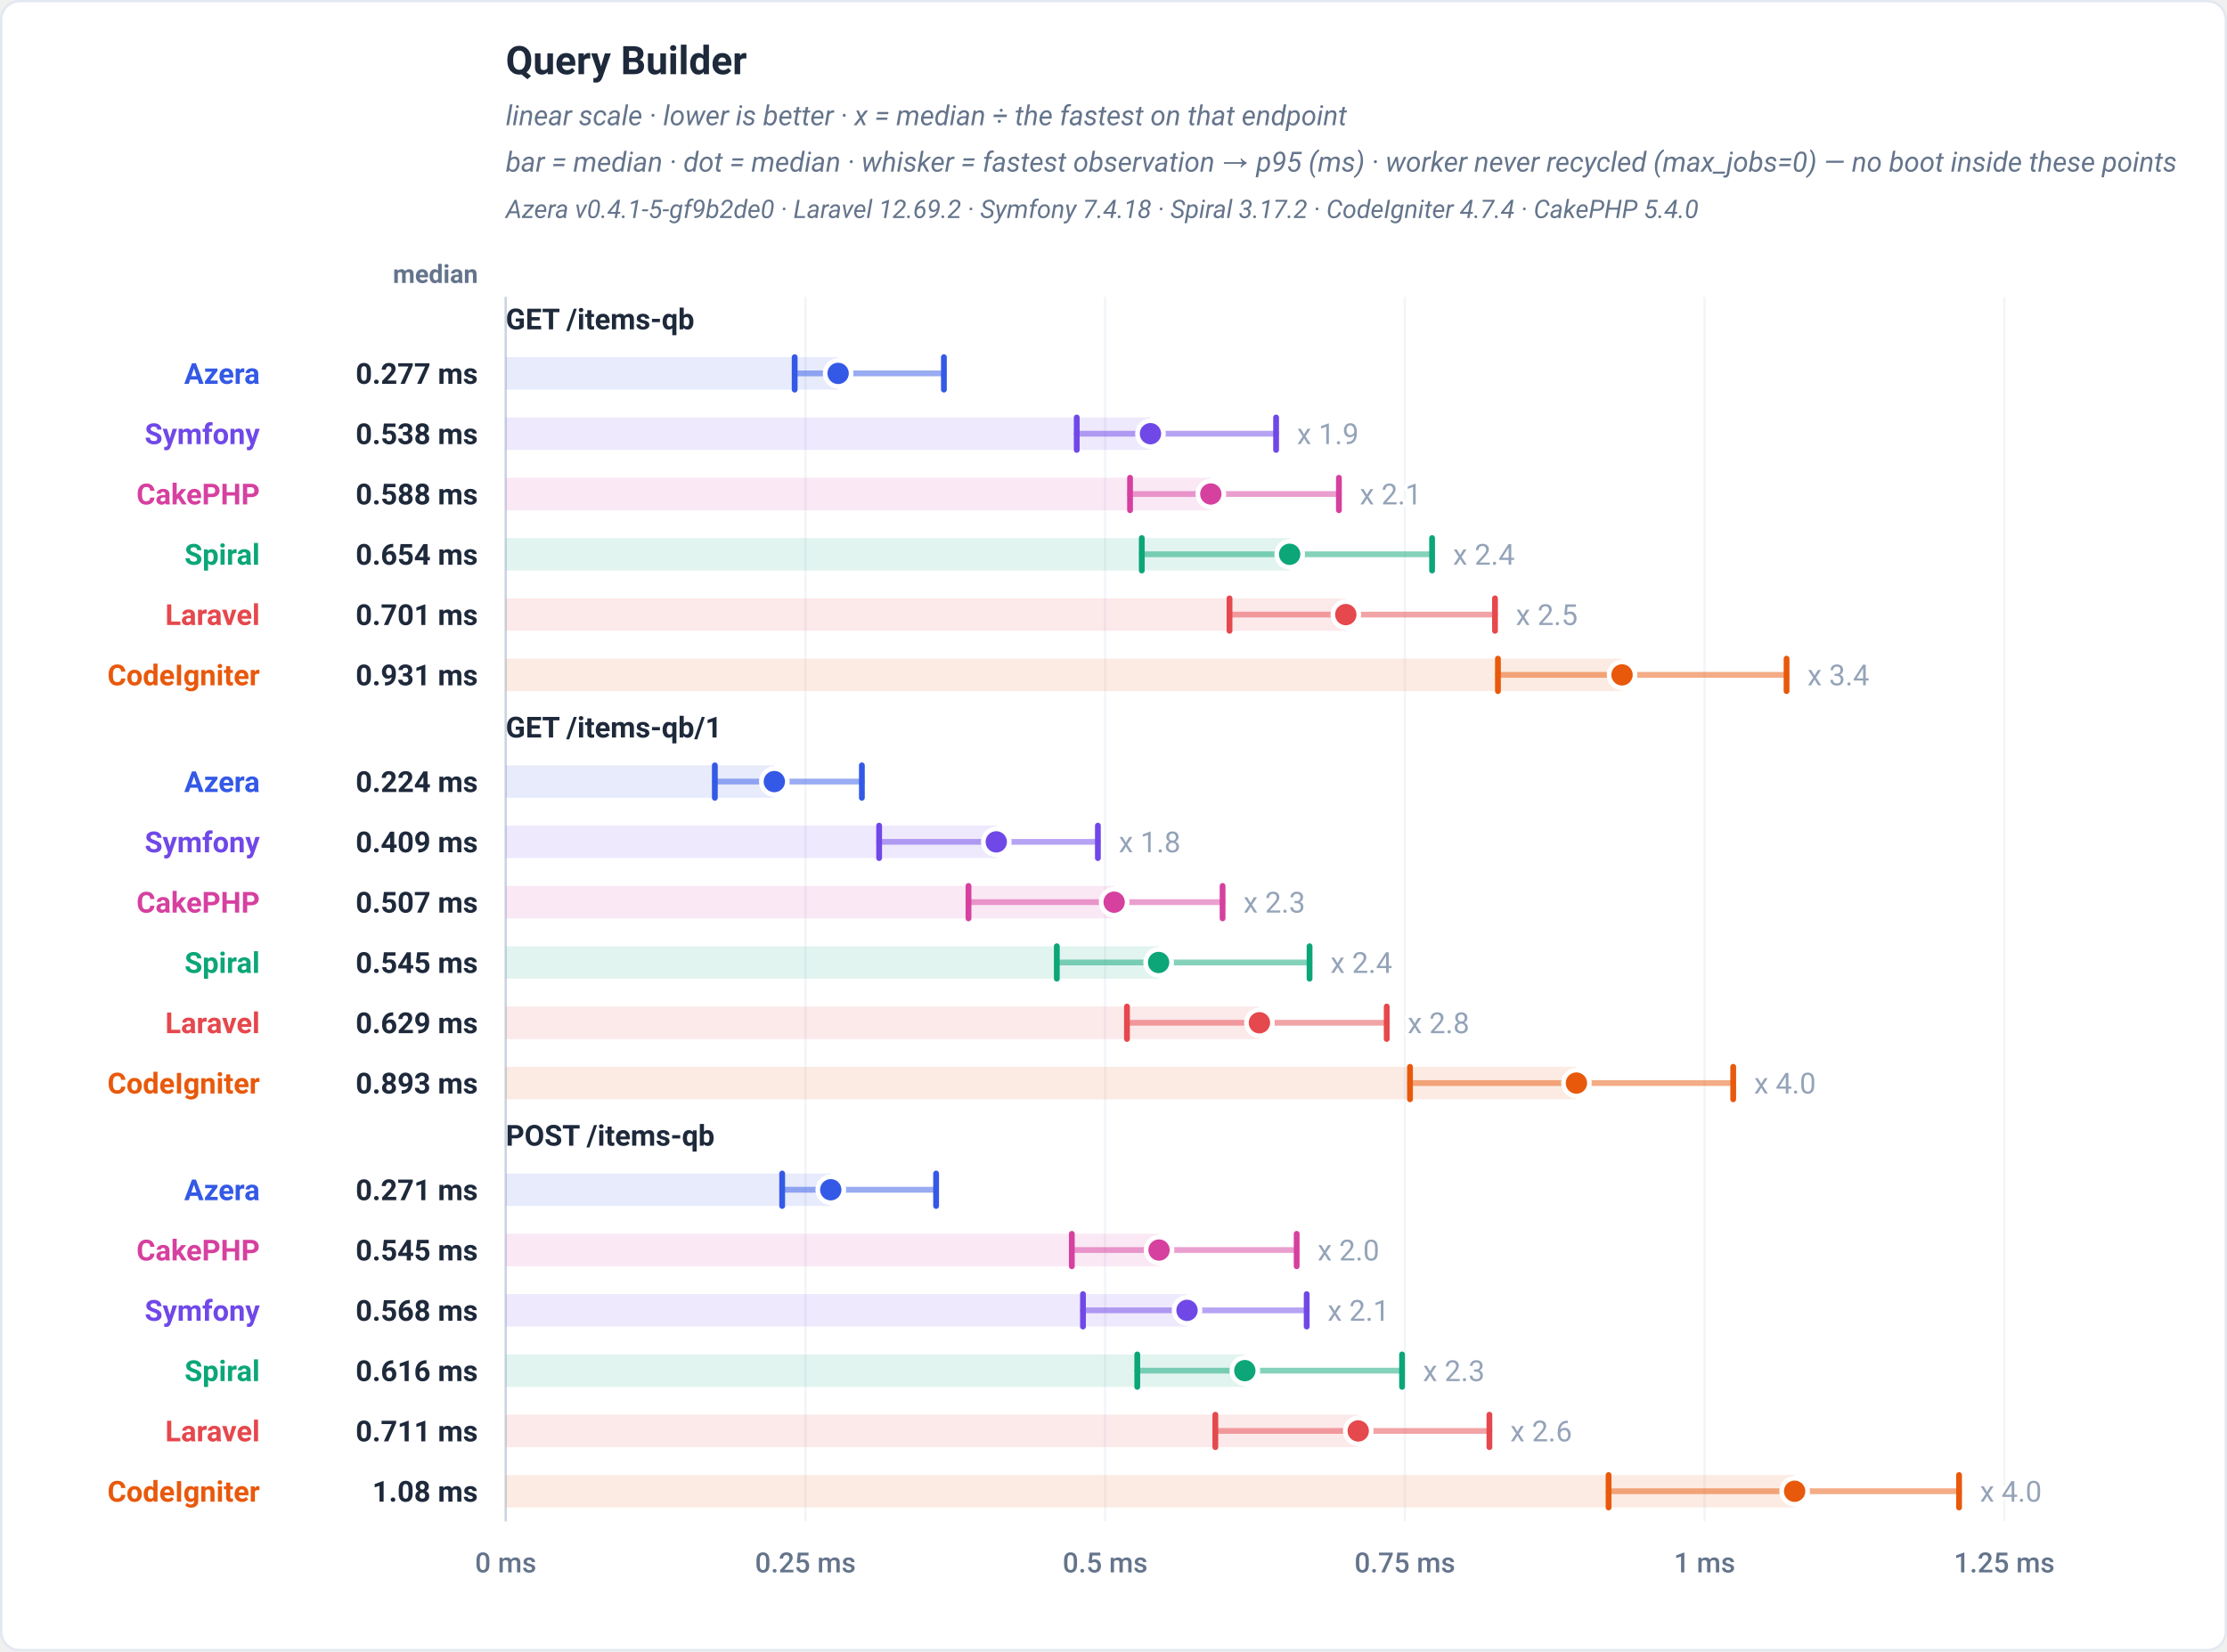
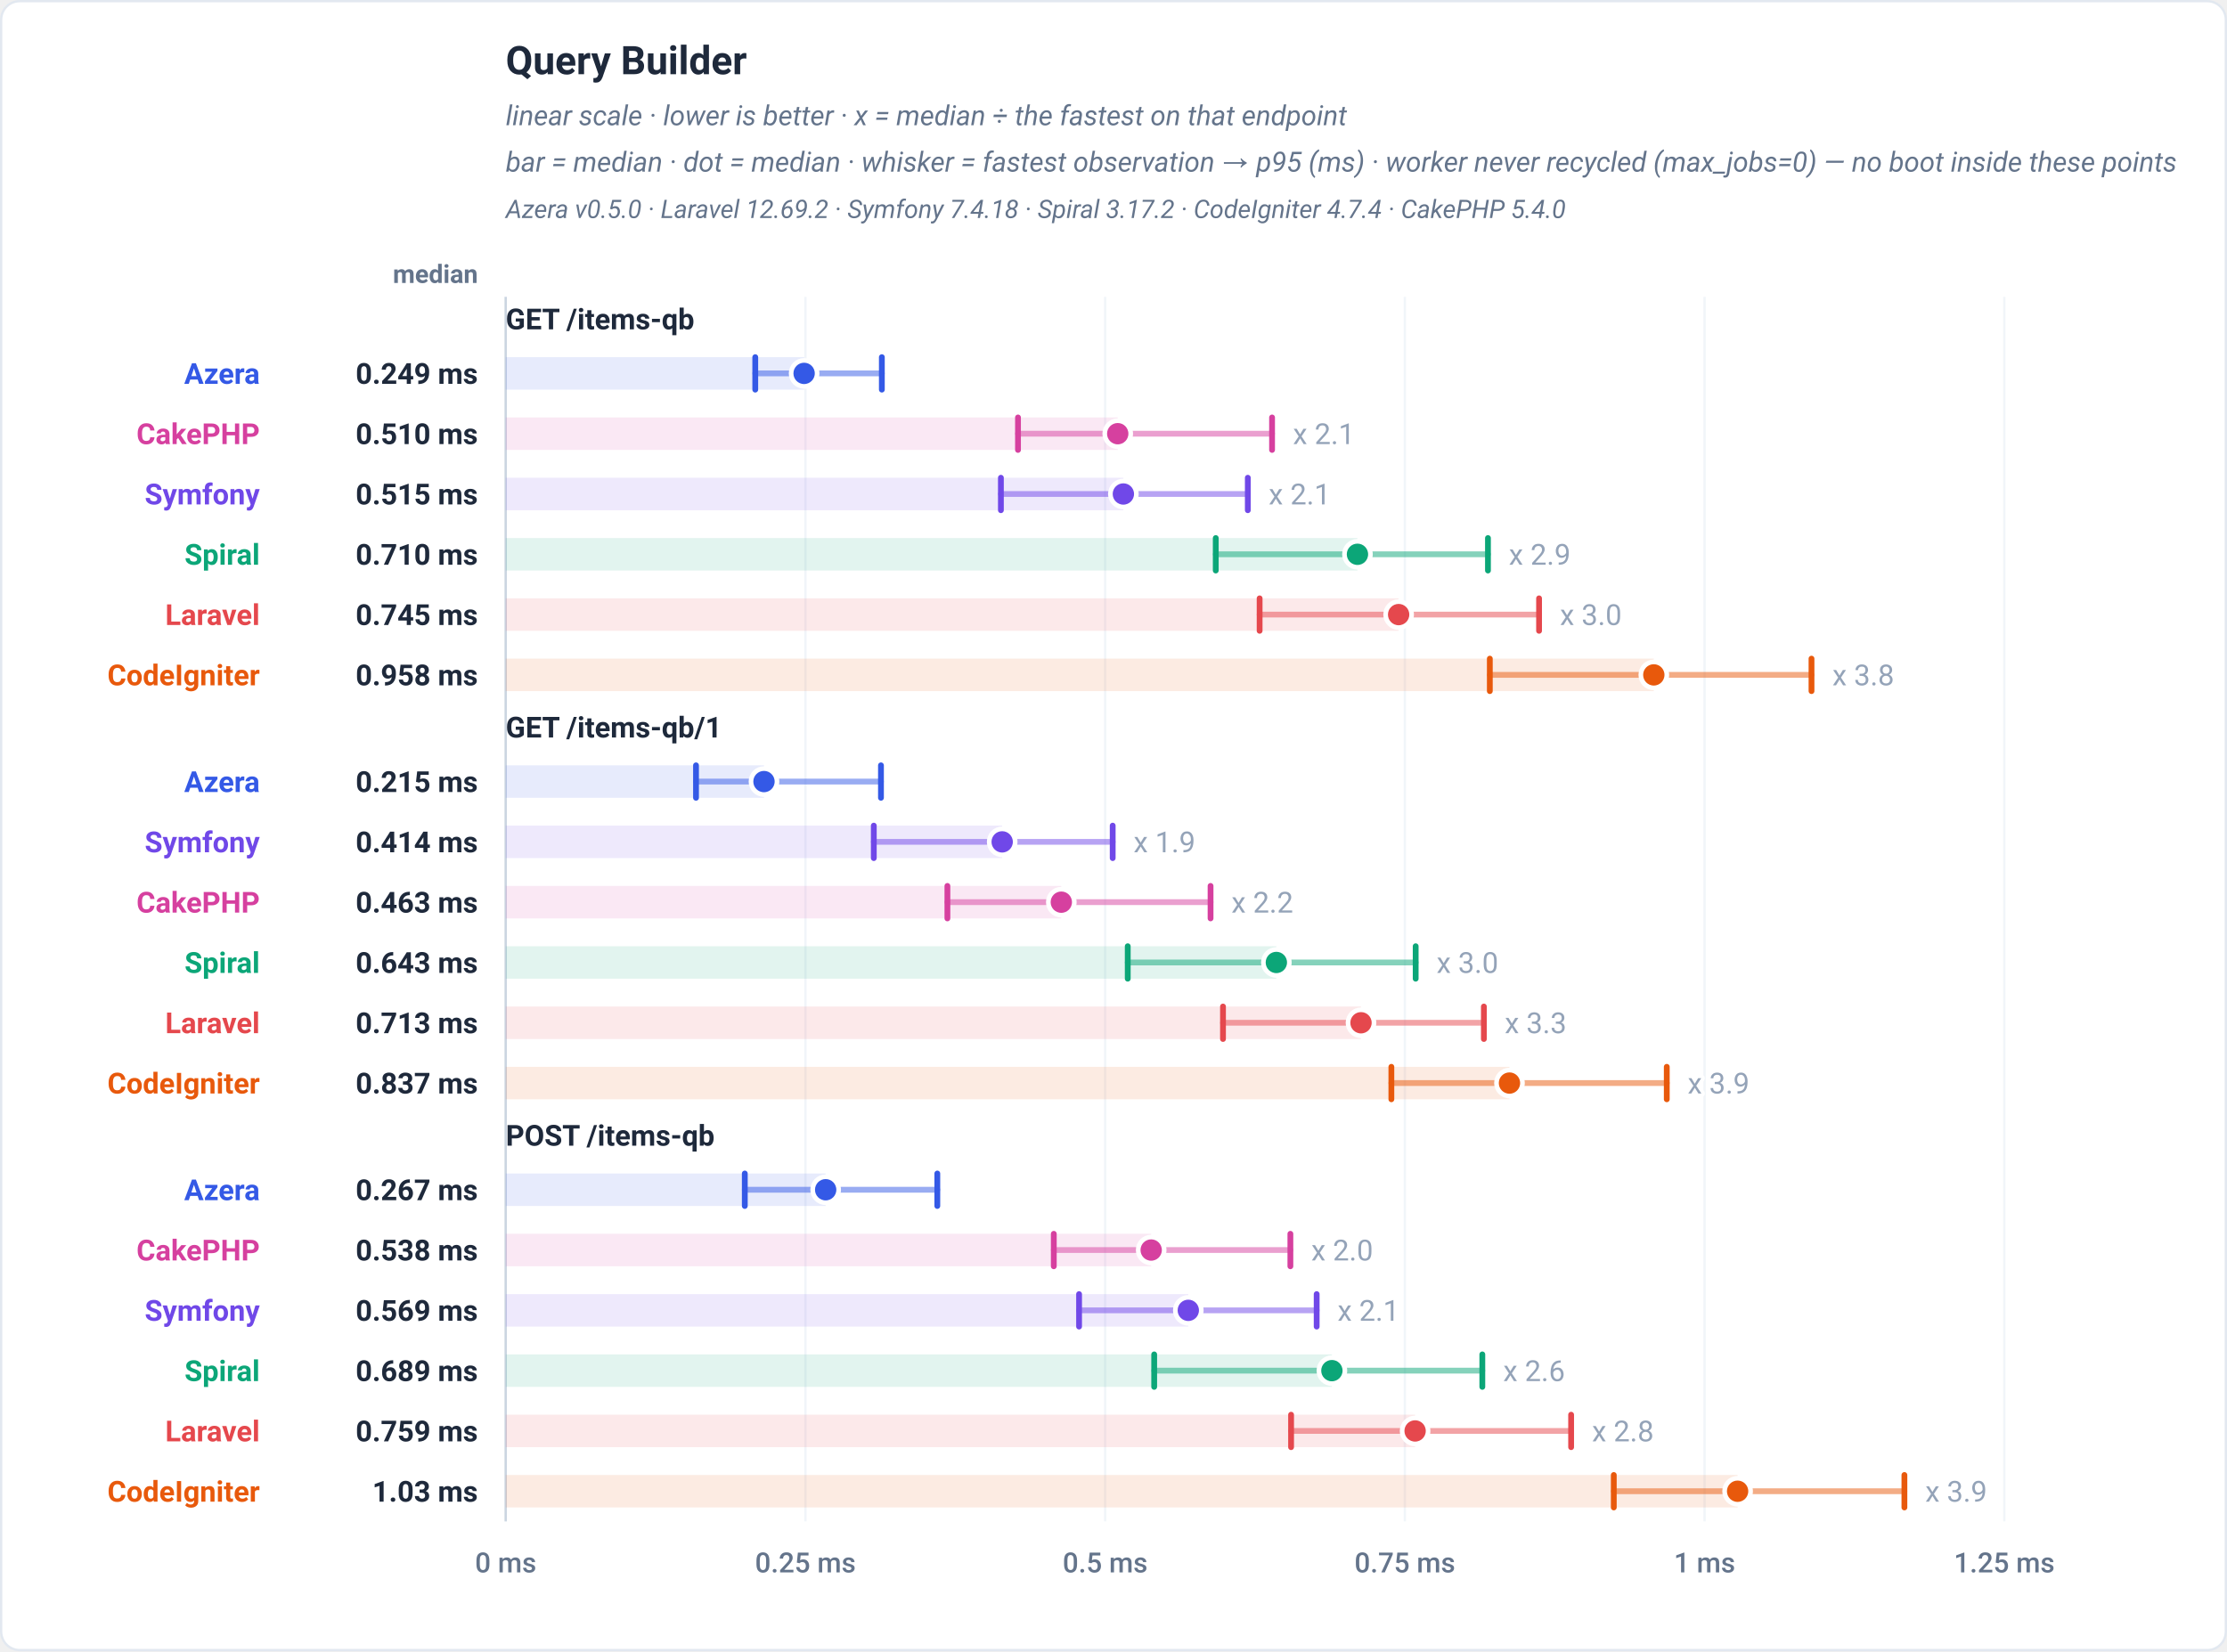
<svg xmlns="http://www.w3.org/2000/svg" viewBox="0 0 960 712" width="960" height="712" role="img" font-family="-apple-system,BlinkMacSystemFont,'Segoe UI',Roboto,Helvetica,Arial,sans-serif">
  <rect x="0.5" y="0.5" width="959" height="711" rx="8" fill="#ffffff" stroke="#e2e8f0" />
  <text x="218" y="32" font-family="-apple-system,BlinkMacSystemFont,'Segoe UI',Roboto,Helvetica,Arial,sans-serif" font-size="17" font-weight="700" fill="#1e293b" text-anchor="start">Query Builder</text>
  <text x="218" y="54" font-family="-apple-system,BlinkMacSystemFont,'Segoe UI',Roboto,Helvetica,Arial,sans-serif" font-size="12" font-weight="400" fill="#64748b" text-anchor="start" font-style="italic">linear scale · lower is better · x = median ÷ the fastest on that endpoint</text>
  <text x="218" y="74" font-family="-apple-system,BlinkMacSystemFont,'Segoe UI',Roboto,Helvetica,Arial,sans-serif" font-size="12" font-weight="400" fill="#64748b" text-anchor="start" font-style="italic">bar = median · dot = median · whisker = fastest observation → p95 (ms) · worker never recycled (max_jobs=0) — no boot inside these points</text>
-   <text x="218" y="94" font-family="-apple-system,BlinkMacSystemFont,'Segoe UI',Roboto,Helvetica,Arial,sans-serif" font-size="11" font-weight="400" fill="#64748b" text-anchor="start" font-style="italic">Azera v0.4.1-5-gf9b2de0 · Laravel 12.69.2 · Symfony 7.4.18 · Spiral 3.17.2 · CodeIgniter 4.7.4 · CakePHP 5.4.0</text>
+   <text x="218" y="94" font-family="-apple-system,BlinkMacSystemFont,'Segoe UI',Roboto,Helvetica,Arial,sans-serif" font-size="11" font-weight="400" fill="#64748b" text-anchor="start" font-style="italic">Azera v0.5.0 · Laravel 12.69.2 · Symfony 7.4.18 · Spiral 3.17.2 · CodeIgniter 4.7.4 · CakePHP 5.4.0</text>
  <text x="206" y="122" font-family="-apple-system,BlinkMacSystemFont,'Segoe UI',Roboto,Helvetica,Arial,sans-serif" font-size="11" font-weight="600" fill="#64748b" text-anchor="end">median</text>
  <line x1="218" y1="128" x2="218" y2="656" stroke="#f1f5f9" stroke-width="1" />
  <text x="218" y="678" font-family="-apple-system,BlinkMacSystemFont,'Segoe UI',Roboto,Helvetica,Arial,sans-serif" font-size="12" font-weight="500" fill="#64748b" text-anchor="middle">0 ms</text>
  <line x1="347.2" y1="128" x2="347.2" y2="656" stroke="#f1f5f9" stroke-width="1" />
  <text x="347.2" y="678" font-family="-apple-system,BlinkMacSystemFont,'Segoe UI',Roboto,Helvetica,Arial,sans-serif" font-size="12" font-weight="500" fill="#64748b" text-anchor="middle">0.25 ms</text>
  <line x1="476.4" y1="128" x2="476.4" y2="656" stroke="#f1f5f9" stroke-width="1" />
  <text x="476.4" y="678" font-family="-apple-system,BlinkMacSystemFont,'Segoe UI',Roboto,Helvetica,Arial,sans-serif" font-size="12" font-weight="500" fill="#64748b" text-anchor="middle">0.5 ms</text>
  <line x1="605.6" y1="128" x2="605.6" y2="656" stroke="#f1f5f9" stroke-width="1" />
  <text x="605.6" y="678" font-family="-apple-system,BlinkMacSystemFont,'Segoe UI',Roboto,Helvetica,Arial,sans-serif" font-size="12" font-weight="500" fill="#64748b" text-anchor="middle">0.75 ms</text>
  <line x1="734.8" y1="128" x2="734.8" y2="656" stroke="#f1f5f9" stroke-width="1" />
  <text x="734.8" y="678" font-family="-apple-system,BlinkMacSystemFont,'Segoe UI',Roboto,Helvetica,Arial,sans-serif" font-size="12" font-weight="500" fill="#64748b" text-anchor="middle">1 ms</text>
  <line x1="864" y1="128" x2="864" y2="656" stroke="#f1f5f9" stroke-width="1" />
  <text x="864" y="678" font-family="-apple-system,BlinkMacSystemFont,'Segoe UI',Roboto,Helvetica,Arial,sans-serif" font-size="12" font-weight="500" fill="#64748b" text-anchor="middle">1.25 ms</text>
  <line x1="218" y1="128" x2="218" y2="656" stroke="#cbd5e1" stroke-width="1" />
  <text x="218" y="142" font-family="-apple-system,BlinkMacSystemFont,'Segoe UI',Roboto,Helvetica,Arial,sans-serif" font-size="12.5" font-weight="700" fill="#1e293b" text-anchor="start">GET /items-qb</text>
-   <rect x="218" y="154" width="143.29" height="14" fill="#3459e6" fill-opacity="0.12" />
-   <line x1="342.56" y1="161" x2="406.89" y2="161" stroke="#3459e6" stroke-width="2.5" stroke-linecap="round" opacity="0.5" />
-   <line x1="342.56" y1="154" x2="342.56" y2="168" stroke="#3459e6" stroke-width="2.5" stroke-linecap="round" />
-   <line x1="406.89" y1="154" x2="406.89" y2="168" stroke="#3459e6" stroke-width="2.5" stroke-linecap="round" />
-   <circle cx="361.29" cy="161" r="5.6" fill="#3459e6" stroke="#ffffff" stroke-width="2" />
+   <rect x="218" y="154" width="128.63" height="14" fill="#3459e6" fill-opacity="0.12" />
+   <line x1="325.57" y1="161" x2="380.14" y2="161" stroke="#3459e6" stroke-width="2.5" stroke-linecap="round" opacity="0.5" />
+   <line x1="325.57" y1="154" x2="325.57" y2="168" stroke="#3459e6" stroke-width="2.5" stroke-linecap="round" />
+   <line x1="380.14" y1="154" x2="380.14" y2="168" stroke="#3459e6" stroke-width="2.5" stroke-linecap="round" />
+   <circle cx="346.63" cy="161" r="5.6" fill="#3459e6" stroke="#ffffff" stroke-width="2" />
  <text x="112" y="165.5" font-family="-apple-system,BlinkMacSystemFont,'Segoe UI',Roboto,Helvetica,Arial,sans-serif" font-size="12.5" font-weight="700" fill="#3459e6" text-anchor="end">Azera</text>
-   <text x="206" y="165.5" font-family="-apple-system,BlinkMacSystemFont,'Segoe UI',Roboto,Helvetica,Arial,sans-serif" font-size="12.5" font-weight="700" fill="#1e293b" text-anchor="end">0.277 ms</text>
-   <rect x="218" y="180" width="277.93" height="14" fill="#7048e8" fill-opacity="0.12" />
-   <line x1="464.15" y1="187" x2="550.09" y2="187" stroke="#7048e8" stroke-width="2.5" stroke-linecap="round" opacity="0.5" />
-   <line x1="464.15" y1="180" x2="464.15" y2="194" stroke="#7048e8" stroke-width="2.5" stroke-linecap="round" />
-   <line x1="550.09" y1="180" x2="550.09" y2="194" stroke="#7048e8" stroke-width="2.5" stroke-linecap="round" />
-   <circle cx="495.93" cy="187" r="5.6" fill="#7048e8" stroke="#ffffff" stroke-width="2" />
-   <text x="559.09" y="191.5" font-family="-apple-system,BlinkMacSystemFont,'Segoe UI',Roboto,Helvetica,Arial,sans-serif" font-size="12.5" font-weight="400" fill="#94a3b8" text-anchor="start" stroke="#ffffff" stroke-width="3" paint-order="stroke" stroke-linejoin="round">x 1.9</text>
-   <text x="112" y="191.5" font-family="-apple-system,BlinkMacSystemFont,'Segoe UI',Roboto,Helvetica,Arial,sans-serif" font-size="12.5" font-weight="700" fill="#7048e8" text-anchor="end">Symfony</text>
-   <text x="206" y="191.5" font-family="-apple-system,BlinkMacSystemFont,'Segoe UI',Roboto,Helvetica,Arial,sans-serif" font-size="12.5" font-weight="700" fill="#1e293b" text-anchor="end">0.538 ms</text>
-   <rect x="218" y="206" width="303.95" height="14" fill="#d6409f" fill-opacity="0.12" />
-   <line x1="487.13" y1="213" x2="577.17" y2="213" stroke="#d6409f" stroke-width="2.5" stroke-linecap="round" opacity="0.5" />
-   <line x1="487.13" y1="206" x2="487.13" y2="220" stroke="#d6409f" stroke-width="2.5" stroke-linecap="round" />
-   <line x1="577.17" y1="206" x2="577.17" y2="220" stroke="#d6409f" stroke-width="2.5" stroke-linecap="round" />
-   <circle cx="521.95" cy="213" r="5.6" fill="#d6409f" stroke="#ffffff" stroke-width="2" />
-   <text x="586.17" y="217.5" font-family="-apple-system,BlinkMacSystemFont,'Segoe UI',Roboto,Helvetica,Arial,sans-serif" font-size="12.5" font-weight="400" fill="#94a3b8" text-anchor="start" stroke="#ffffff" stroke-width="3" paint-order="stroke" stroke-linejoin="round">x 2.1</text>
-   <text x="112" y="217.5" font-family="-apple-system,BlinkMacSystemFont,'Segoe UI',Roboto,Helvetica,Arial,sans-serif" font-size="12.5" font-weight="700" fill="#d6409f" text-anchor="end">CakePHP</text>
-   <text x="206" y="217.5" font-family="-apple-system,BlinkMacSystemFont,'Segoe UI',Roboto,Helvetica,Arial,sans-serif" font-size="12.5" font-weight="700" fill="#1e293b" text-anchor="end">0.588 ms</text>
-   <rect x="218" y="232" width="337.94" height="14" fill="#0ca678" fill-opacity="0.12" />
-   <line x1="492.19" y1="239" x2="617.34" y2="239" stroke="#0ca678" stroke-width="2.5" stroke-linecap="round" opacity="0.5" />
-   <line x1="492.19" y1="232" x2="492.19" y2="246" stroke="#0ca678" stroke-width="2.5" stroke-linecap="round" />
-   <line x1="617.34" y1="232" x2="617.34" y2="246" stroke="#0ca678" stroke-width="2.5" stroke-linecap="round" />
-   <circle cx="555.94" cy="239" r="5.6" fill="#0ca678" stroke="#ffffff" stroke-width="2" />
-   <text x="626.34" y="243.5" font-family="-apple-system,BlinkMacSystemFont,'Segoe UI',Roboto,Helvetica,Arial,sans-serif" font-size="12.5" font-weight="400" fill="#94a3b8" text-anchor="start" stroke="#ffffff" stroke-width="3" paint-order="stroke" stroke-linejoin="round">x 2.4</text>
+   <text x="206" y="165.5" font-family="-apple-system,BlinkMacSystemFont,'Segoe UI',Roboto,Helvetica,Arial,sans-serif" font-size="12.5" font-weight="700" fill="#1e293b" text-anchor="end">0.249 ms</text>
+   <rect x="218" y="180" width="263.82" height="14" fill="#d6409f" fill-opacity="0.12" />
+   <line x1="438.83" y1="187" x2="548.35" y2="187" stroke="#d6409f" stroke-width="2.5" stroke-linecap="round" opacity="0.5" />
+   <line x1="438.83" y1="180" x2="438.83" y2="194" stroke="#d6409f" stroke-width="2.5" stroke-linecap="round" />
+   <line x1="548.35" y1="180" x2="548.35" y2="194" stroke="#d6409f" stroke-width="2.5" stroke-linecap="round" />
+   <circle cx="481.82" cy="187" r="5.6" fill="#d6409f" stroke="#ffffff" stroke-width="2" />
+   <text x="557.35" y="191.5" font-family="-apple-system,BlinkMacSystemFont,'Segoe UI',Roboto,Helvetica,Arial,sans-serif" font-size="12.5" font-weight="400" fill="#94a3b8" text-anchor="start" stroke="#ffffff" stroke-width="3" paint-order="stroke" stroke-linejoin="round">x 2.1</text>
+   <text x="112" y="191.5" font-family="-apple-system,BlinkMacSystemFont,'Segoe UI',Roboto,Helvetica,Arial,sans-serif" font-size="12.5" font-weight="700" fill="#d6409f" text-anchor="end">CakePHP</text>
+   <text x="206" y="191.5" font-family="-apple-system,BlinkMacSystemFont,'Segoe UI',Roboto,Helvetica,Arial,sans-serif" font-size="12.5" font-weight="700" fill="#1e293b" text-anchor="end">0.510 ms</text>
+   <rect x="218" y="206" width="266.25" height="14" fill="#7048e8" fill-opacity="0.12" />
+   <line x1="431.46" y1="213" x2="537.9" y2="213" stroke="#7048e8" stroke-width="2.5" stroke-linecap="round" opacity="0.5" />
+   <line x1="431.46" y1="206" x2="431.46" y2="220" stroke="#7048e8" stroke-width="2.5" stroke-linecap="round" />
+   <line x1="537.9" y1="206" x2="537.9" y2="220" stroke="#7048e8" stroke-width="2.5" stroke-linecap="round" />
+   <circle cx="484.25" cy="213" r="5.6" fill="#7048e8" stroke="#ffffff" stroke-width="2" />
+   <text x="546.9" y="217.5" font-family="-apple-system,BlinkMacSystemFont,'Segoe UI',Roboto,Helvetica,Arial,sans-serif" font-size="12.5" font-weight="400" fill="#94a3b8" text-anchor="start" stroke="#ffffff" stroke-width="3" paint-order="stroke" stroke-linejoin="round">x 2.1</text>
+   <text x="112" y="217.5" font-family="-apple-system,BlinkMacSystemFont,'Segoe UI',Roboto,Helvetica,Arial,sans-serif" font-size="12.5" font-weight="700" fill="#7048e8" text-anchor="end">Symfony</text>
+   <text x="206" y="217.5" font-family="-apple-system,BlinkMacSystemFont,'Segoe UI',Roboto,Helvetica,Arial,sans-serif" font-size="12.5" font-weight="700" fill="#1e293b" text-anchor="end">0.515 ms</text>
+   <rect x="218" y="232" width="367.16" height="14" fill="#0ca678" fill-opacity="0.12" />
+   <line x1="524.08" y1="239" x2="641.42" y2="239" stroke="#0ca678" stroke-width="2.5" stroke-linecap="round" opacity="0.5" />
+   <line x1="524.08" y1="232" x2="524.08" y2="246" stroke="#0ca678" stroke-width="2.5" stroke-linecap="round" />
+   <line x1="641.42" y1="232" x2="641.42" y2="246" stroke="#0ca678" stroke-width="2.5" stroke-linecap="round" />
+   <circle cx="585.16" cy="239" r="5.6" fill="#0ca678" stroke="#ffffff" stroke-width="2" />
+   <text x="650.42" y="243.5" font-family="-apple-system,BlinkMacSystemFont,'Segoe UI',Roboto,Helvetica,Arial,sans-serif" font-size="12.5" font-weight="400" fill="#94a3b8" text-anchor="start" stroke="#ffffff" stroke-width="3" paint-order="stroke" stroke-linejoin="round">x 2.9</text>
  <text x="112" y="243.5" font-family="-apple-system,BlinkMacSystemFont,'Segoe UI',Roboto,Helvetica,Arial,sans-serif" font-size="12.5" font-weight="700" fill="#0ca678" text-anchor="end">Spiral</text>
-   <text x="206" y="243.5" font-family="-apple-system,BlinkMacSystemFont,'Segoe UI',Roboto,Helvetica,Arial,sans-serif" font-size="12.5" font-weight="700" fill="#1e293b" text-anchor="end">0.654 ms</text>
-   <rect x="218" y="258" width="362.13" height="14" fill="#e5484d" fill-opacity="0.12" />
-   <line x1="530.01" y1="265" x2="644.45" y2="265" stroke="#e5484d" stroke-width="2.5" stroke-linecap="round" opacity="0.5" />
-   <line x1="530.01" y1="258" x2="530.01" y2="272" stroke="#e5484d" stroke-width="2.5" stroke-linecap="round" />
-   <line x1="644.45" y1="258" x2="644.45" y2="272" stroke="#e5484d" stroke-width="2.5" stroke-linecap="round" />
-   <circle cx="580.13" cy="265" r="5.6" fill="#e5484d" stroke="#ffffff" stroke-width="2" />
-   <text x="653.45" y="269.5" font-family="-apple-system,BlinkMacSystemFont,'Segoe UI',Roboto,Helvetica,Arial,sans-serif" font-size="12.5" font-weight="400" fill="#94a3b8" text-anchor="start" stroke="#ffffff" stroke-width="3" paint-order="stroke" stroke-linejoin="round">x 2.5</text>
+   <text x="206" y="243.5" font-family="-apple-system,BlinkMacSystemFont,'Segoe UI',Roboto,Helvetica,Arial,sans-serif" font-size="12.5" font-weight="700" fill="#1e293b" text-anchor="end">0.710 ms</text>
+   <rect x="218" y="258" width="384.91" height="14" fill="#e5484d" fill-opacity="0.12" />
+   <line x1="542.99" y1="265" x2="663.45" y2="265" stroke="#e5484d" stroke-width="2.5" stroke-linecap="round" opacity="0.5" />
+   <line x1="542.99" y1="258" x2="542.99" y2="272" stroke="#e5484d" stroke-width="2.5" stroke-linecap="round" />
+   <line x1="663.45" y1="258" x2="663.45" y2="272" stroke="#e5484d" stroke-width="2.5" stroke-linecap="round" />
+   <circle cx="602.91" cy="265" r="5.6" fill="#e5484d" stroke="#ffffff" stroke-width="2" />
+   <text x="672.45" y="269.5" font-family="-apple-system,BlinkMacSystemFont,'Segoe UI',Roboto,Helvetica,Arial,sans-serif" font-size="12.5" font-weight="400" fill="#94a3b8" text-anchor="start" stroke="#ffffff" stroke-width="3" paint-order="stroke" stroke-linejoin="round">x 3.0</text>
  <text x="112" y="269.5" font-family="-apple-system,BlinkMacSystemFont,'Segoe UI',Roboto,Helvetica,Arial,sans-serif" font-size="12.5" font-weight="700" fill="#e5484d" text-anchor="end">Laravel</text>
-   <text x="206" y="269.5" font-family="-apple-system,BlinkMacSystemFont,'Segoe UI',Roboto,Helvetica,Arial,sans-serif" font-size="12.5" font-weight="700" fill="#1e293b" text-anchor="end">0.701 ms</text>
-   <rect x="218" y="284" width="481.21" height="14" fill="#e8590c" fill-opacity="0.12" />
-   <line x1="645.72" y1="291" x2="770.14" y2="291" stroke="#e8590c" stroke-width="2.5" stroke-linecap="round" opacity="0.5" />
-   <line x1="645.72" y1="284" x2="645.72" y2="298" stroke="#e8590c" stroke-width="2.5" stroke-linecap="round" />
-   <line x1="770.14" y1="284" x2="770.14" y2="298" stroke="#e8590c" stroke-width="2.5" stroke-linecap="round" />
-   <circle cx="699.21" cy="291" r="5.6" fill="#e8590c" stroke="#ffffff" stroke-width="2" />
-   <text x="779.14" y="295.5" font-family="-apple-system,BlinkMacSystemFont,'Segoe UI',Roboto,Helvetica,Arial,sans-serif" font-size="12.5" font-weight="400" fill="#94a3b8" text-anchor="start" stroke="#ffffff" stroke-width="3" paint-order="stroke" stroke-linejoin="round">x 3.4</text>
+   <text x="206" y="269.5" font-family="-apple-system,BlinkMacSystemFont,'Segoe UI',Roboto,Helvetica,Arial,sans-serif" font-size="12.5" font-weight="700" fill="#1e293b" text-anchor="end">0.745 ms</text>
+   <rect x="218" y="284" width="494.91" height="14" fill="#e8590c" fill-opacity="0.12" />
+   <line x1="642.22" y1="291" x2="780.89" y2="291" stroke="#e8590c" stroke-width="2.5" stroke-linecap="round" opacity="0.5" />
+   <line x1="642.22" y1="284" x2="642.22" y2="298" stroke="#e8590c" stroke-width="2.5" stroke-linecap="round" />
+   <line x1="780.89" y1="284" x2="780.89" y2="298" stroke="#e8590c" stroke-width="2.5" stroke-linecap="round" />
+   <circle cx="712.91" cy="291" r="5.6" fill="#e8590c" stroke="#ffffff" stroke-width="2" />
+   <text x="789.89" y="295.5" font-family="-apple-system,BlinkMacSystemFont,'Segoe UI',Roboto,Helvetica,Arial,sans-serif" font-size="12.5" font-weight="400" fill="#94a3b8" text-anchor="start" stroke="#ffffff" stroke-width="3" paint-order="stroke" stroke-linejoin="round">x 3.8</text>
  <text x="112" y="295.5" font-family="-apple-system,BlinkMacSystemFont,'Segoe UI',Roboto,Helvetica,Arial,sans-serif" font-size="12.5" font-weight="700" fill="#e8590c" text-anchor="end">CodeIgniter</text>
-   <text x="206" y="295.5" font-family="-apple-system,BlinkMacSystemFont,'Segoe UI',Roboto,Helvetica,Arial,sans-serif" font-size="12.5" font-weight="700" fill="#1e293b" text-anchor="end">0.931 ms</text>
+   <text x="206" y="295.5" font-family="-apple-system,BlinkMacSystemFont,'Segoe UI',Roboto,Helvetica,Arial,sans-serif" font-size="12.5" font-weight="700" fill="#1e293b" text-anchor="end">0.958 ms</text>
  <text x="218" y="318" font-family="-apple-system,BlinkMacSystemFont,'Segoe UI',Roboto,Helvetica,Arial,sans-serif" font-size="12.5" font-weight="700" fill="#1e293b" text-anchor="start">GET /items-qb/1</text>
-   <rect x="218" y="330" width="115.79" height="14" fill="#3459e6" fill-opacity="0.12" />
-   <line x1="308.15" y1="337" x2="371.53" y2="337" stroke="#3459e6" stroke-width="2.5" stroke-linecap="round" opacity="0.5" />
-   <line x1="308.15" y1="330" x2="308.15" y2="344" stroke="#3459e6" stroke-width="2.5" stroke-linecap="round" />
-   <line x1="371.53" y1="330" x2="371.53" y2="344" stroke="#3459e6" stroke-width="2.5" stroke-linecap="round" />
-   <circle cx="333.79" cy="337" r="5.6" fill="#3459e6" stroke="#ffffff" stroke-width="2" />
+   <rect x="218" y="330" width="111.33" height="14" fill="#3459e6" fill-opacity="0.12" />
+   <line x1="300.03" y1="337" x2="379.76" y2="337" stroke="#3459e6" stroke-width="2.5" stroke-linecap="round" opacity="0.5" />
+   <line x1="300.03" y1="330" x2="300.03" y2="344" stroke="#3459e6" stroke-width="2.5" stroke-linecap="round" />
+   <line x1="379.76" y1="330" x2="379.76" y2="344" stroke="#3459e6" stroke-width="2.5" stroke-linecap="round" />
+   <circle cx="329.33" cy="337" r="5.6" fill="#3459e6" stroke="#ffffff" stroke-width="2" />
  <text x="112" y="341.5" font-family="-apple-system,BlinkMacSystemFont,'Segoe UI',Roboto,Helvetica,Arial,sans-serif" font-size="12.5" font-weight="700" fill="#3459e6" text-anchor="end">Azera</text>
-   <text x="206" y="341.5" font-family="-apple-system,BlinkMacSystemFont,'Segoe UI',Roboto,Helvetica,Arial,sans-serif" font-size="12.5" font-weight="700" fill="#1e293b" text-anchor="end">0.224 ms</text>
-   <rect x="218" y="356" width="211.46" height="14" fill="#7048e8" fill-opacity="0.12" />
-   <line x1="378.97" y1="363" x2="473.27" y2="363" stroke="#7048e8" stroke-width="2.5" stroke-linecap="round" opacity="0.5" />
-   <line x1="378.97" y1="356" x2="378.97" y2="370" stroke="#7048e8" stroke-width="2.5" stroke-linecap="round" />
-   <line x1="473.27" y1="356" x2="473.27" y2="370" stroke="#7048e8" stroke-width="2.5" stroke-linecap="round" />
-   <circle cx="429.46" cy="363" r="5.6" fill="#7048e8" stroke="#ffffff" stroke-width="2" />
-   <text x="482.27" y="367.5" font-family="-apple-system,BlinkMacSystemFont,'Segoe UI',Roboto,Helvetica,Arial,sans-serif" font-size="12.5" font-weight="400" fill="#94a3b8" text-anchor="start" stroke="#ffffff" stroke-width="3" paint-order="stroke" stroke-linejoin="round">x 1.8</text>
+   <text x="206" y="341.5" font-family="-apple-system,BlinkMacSystemFont,'Segoe UI',Roboto,Helvetica,Arial,sans-serif" font-size="12.5" font-weight="700" fill="#1e293b" text-anchor="end">0.215 ms</text>
+   <rect x="218" y="356" width="214.01" height="14" fill="#7048e8" fill-opacity="0.12" />
+   <line x1="376.67" y1="363" x2="479.65" y2="363" stroke="#7048e8" stroke-width="2.5" stroke-linecap="round" opacity="0.5" />
+   <line x1="376.67" y1="356" x2="376.67" y2="370" stroke="#7048e8" stroke-width="2.5" stroke-linecap="round" />
+   <line x1="479.65" y1="356" x2="479.65" y2="370" stroke="#7048e8" stroke-width="2.5" stroke-linecap="round" />
+   <circle cx="432.01" cy="363" r="5.6" fill="#7048e8" stroke="#ffffff" stroke-width="2" />
+   <text x="488.65" y="367.5" font-family="-apple-system,BlinkMacSystemFont,'Segoe UI',Roboto,Helvetica,Arial,sans-serif" font-size="12.5" font-weight="400" fill="#94a3b8" text-anchor="start" stroke="#ffffff" stroke-width="3" paint-order="stroke" stroke-linejoin="round">x 1.9</text>
  <text x="112" y="367.5" font-family="-apple-system,BlinkMacSystemFont,'Segoe UI',Roboto,Helvetica,Arial,sans-serif" font-size="12.5" font-weight="700" fill="#7048e8" text-anchor="end">Symfony</text>
-   <text x="206" y="367.5" font-family="-apple-system,BlinkMacSystemFont,'Segoe UI',Roboto,Helvetica,Arial,sans-serif" font-size="12.5" font-weight="700" fill="#1e293b" text-anchor="end">0.409 ms</text>
-   <rect x="218" y="382" width="262.27" height="14" fill="#d6409f" fill-opacity="0.12" />
-   <line x1="417.49" y1="389" x2="527.02" y2="389" stroke="#d6409f" stroke-width="2.5" stroke-linecap="round" opacity="0.5" />
-   <line x1="417.49" y1="382" x2="417.49" y2="396" stroke="#d6409f" stroke-width="2.5" stroke-linecap="round" />
-   <line x1="527.02" y1="382" x2="527.02" y2="396" stroke="#d6409f" stroke-width="2.5" stroke-linecap="round" />
-   <circle cx="480.27" cy="389" r="5.6" fill="#d6409f" stroke="#ffffff" stroke-width="2" />
-   <text x="536.02" y="393.5" font-family="-apple-system,BlinkMacSystemFont,'Segoe UI',Roboto,Helvetica,Arial,sans-serif" font-size="12.5" font-weight="400" fill="#94a3b8" text-anchor="start" stroke="#ffffff" stroke-width="3" paint-order="stroke" stroke-linejoin="round">x 2.3</text>
+   <text x="206" y="367.5" font-family="-apple-system,BlinkMacSystemFont,'Segoe UI',Roboto,Helvetica,Arial,sans-serif" font-size="12.5" font-weight="700" fill="#1e293b" text-anchor="end">0.414 ms</text>
+   <rect x="218" y="382" width="239.5" height="14" fill="#d6409f" fill-opacity="0.12" />
+   <line x1="408.4" y1="389" x2="521.84" y2="389" stroke="#d6409f" stroke-width="2.5" stroke-linecap="round" opacity="0.5" />
+   <line x1="408.4" y1="382" x2="408.4" y2="396" stroke="#d6409f" stroke-width="2.5" stroke-linecap="round" />
+   <line x1="521.84" y1="382" x2="521.84" y2="396" stroke="#d6409f" stroke-width="2.5" stroke-linecap="round" />
+   <circle cx="457.5" cy="389" r="5.6" fill="#d6409f" stroke="#ffffff" stroke-width="2" />
+   <text x="530.84" y="393.5" font-family="-apple-system,BlinkMacSystemFont,'Segoe UI',Roboto,Helvetica,Arial,sans-serif" font-size="12.5" font-weight="400" fill="#94a3b8" text-anchor="start" stroke="#ffffff" stroke-width="3" paint-order="stroke" stroke-linejoin="round">x 2.2</text>
  <text x="112" y="393.5" font-family="-apple-system,BlinkMacSystemFont,'Segoe UI',Roboto,Helvetica,Arial,sans-serif" font-size="12.5" font-weight="700" fill="#d6409f" text-anchor="end">CakePHP</text>
-   <text x="206" y="393.5" font-family="-apple-system,BlinkMacSystemFont,'Segoe UI',Roboto,Helvetica,Arial,sans-serif" font-size="12.5" font-weight="700" fill="#1e293b" text-anchor="end">0.507 ms</text>
-   <rect x="218" y="408" width="281.44" height="14" fill="#0ca678" fill-opacity="0.12" />
-   <line x1="455.57" y1="415" x2="564.52" y2="415" stroke="#0ca678" stroke-width="2.5" stroke-linecap="round" opacity="0.5" />
-   <line x1="455.57" y1="408" x2="455.57" y2="422" stroke="#0ca678" stroke-width="2.5" stroke-linecap="round" />
-   <line x1="564.52" y1="408" x2="564.52" y2="422" stroke="#0ca678" stroke-width="2.5" stroke-linecap="round" />
-   <circle cx="499.44" cy="415" r="5.6" fill="#0ca678" stroke="#ffffff" stroke-width="2" />
-   <text x="573.52" y="419.5" font-family="-apple-system,BlinkMacSystemFont,'Segoe UI',Roboto,Helvetica,Arial,sans-serif" font-size="12.5" font-weight="400" fill="#94a3b8" text-anchor="start" stroke="#ffffff" stroke-width="3" paint-order="stroke" stroke-linejoin="round">x 2.4</text>
+   <text x="206" y="393.5" font-family="-apple-system,BlinkMacSystemFont,'Segoe UI',Roboto,Helvetica,Arial,sans-serif" font-size="12.5" font-weight="700" fill="#1e293b" text-anchor="end">0.463 ms</text>
+   <rect x="218" y="408" width="332.2" height="14" fill="#0ca678" fill-opacity="0.12" />
+   <line x1="486.14" y1="415" x2="610.26" y2="415" stroke="#0ca678" stroke-width="2.5" stroke-linecap="round" opacity="0.5" />
+   <line x1="486.14" y1="408" x2="486.14" y2="422" stroke="#0ca678" stroke-width="2.5" stroke-linecap="round" />
+   <line x1="610.26" y1="408" x2="610.26" y2="422" stroke="#0ca678" stroke-width="2.5" stroke-linecap="round" />
+   <circle cx="550.2" cy="415" r="5.6" fill="#0ca678" stroke="#ffffff" stroke-width="2" />
+   <text x="619.26" y="419.5" font-family="-apple-system,BlinkMacSystemFont,'Segoe UI',Roboto,Helvetica,Arial,sans-serif" font-size="12.5" font-weight="400" fill="#94a3b8" text-anchor="start" stroke="#ffffff" stroke-width="3" paint-order="stroke" stroke-linejoin="round">x 3.0</text>
  <text x="112" y="419.5" font-family="-apple-system,BlinkMacSystemFont,'Segoe UI',Roboto,Helvetica,Arial,sans-serif" font-size="12.5" font-weight="700" fill="#0ca678" text-anchor="end">Spiral</text>
-   <text x="206" y="419.5" font-family="-apple-system,BlinkMacSystemFont,'Segoe UI',Roboto,Helvetica,Arial,sans-serif" font-size="12.5" font-weight="700" fill="#1e293b" text-anchor="end">0.545 ms</text>
-   <rect x="218" y="434" width="324.9" height="14" fill="#e5484d" fill-opacity="0.12" />
-   <line x1="485.8" y1="441" x2="597.78" y2="441" stroke="#e5484d" stroke-width="2.5" stroke-linecap="round" opacity="0.5" />
-   <line x1="485.8" y1="434" x2="485.8" y2="448" stroke="#e5484d" stroke-width="2.5" stroke-linecap="round" />
-   <line x1="597.78" y1="434" x2="597.78" y2="448" stroke="#e5484d" stroke-width="2.5" stroke-linecap="round" />
-   <circle cx="542.9" cy="441" r="5.6" fill="#e5484d" stroke="#ffffff" stroke-width="2" />
-   <text x="606.78" y="445.5" font-family="-apple-system,BlinkMacSystemFont,'Segoe UI',Roboto,Helvetica,Arial,sans-serif" font-size="12.5" font-weight="400" fill="#94a3b8" text-anchor="start" stroke="#ffffff" stroke-width="3" paint-order="stroke" stroke-linejoin="round">x 2.8</text>
+   <text x="206" y="419.5" font-family="-apple-system,BlinkMacSystemFont,'Segoe UI',Roboto,Helvetica,Arial,sans-serif" font-size="12.5" font-weight="700" fill="#1e293b" text-anchor="end">0.643 ms</text>
+   <rect x="218" y="434" width="368.69" height="14" fill="#e5484d" fill-opacity="0.12" />
+   <line x1="527.2" y1="441" x2="639.66" y2="441" stroke="#e5484d" stroke-width="2.5" stroke-linecap="round" opacity="0.5" />
+   <line x1="527.2" y1="434" x2="527.2" y2="448" stroke="#e5484d" stroke-width="2.5" stroke-linecap="round" />
+   <line x1="639.66" y1="434" x2="639.66" y2="448" stroke="#e5484d" stroke-width="2.5" stroke-linecap="round" />
+   <circle cx="586.69" cy="441" r="5.6" fill="#e5484d" stroke="#ffffff" stroke-width="2" />
+   <text x="648.66" y="445.5" font-family="-apple-system,BlinkMacSystemFont,'Segoe UI',Roboto,Helvetica,Arial,sans-serif" font-size="12.5" font-weight="400" fill="#94a3b8" text-anchor="start" stroke="#ffffff" stroke-width="3" paint-order="stroke" stroke-linejoin="round">x 3.3</text>
  <text x="112" y="445.5" font-family="-apple-system,BlinkMacSystemFont,'Segoe UI',Roboto,Helvetica,Arial,sans-serif" font-size="12.5" font-weight="700" fill="#e5484d" text-anchor="end">Laravel</text>
-   <text x="206" y="445.5" font-family="-apple-system,BlinkMacSystemFont,'Segoe UI',Roboto,Helvetica,Arial,sans-serif" font-size="12.5" font-weight="700" fill="#1e293b" text-anchor="end">0.629 ms</text>
-   <rect x="218" y="460" width="461.55" height="14" fill="#e8590c" fill-opacity="0.12" />
-   <line x1="607.81" y1="467" x2="747.14" y2="467" stroke="#e8590c" stroke-width="2.5" stroke-linecap="round" opacity="0.5" />
-   <line x1="607.81" y1="460" x2="607.81" y2="474" stroke="#e8590c" stroke-width="2.5" stroke-linecap="round" />
-   <line x1="747.14" y1="460" x2="747.14" y2="474" stroke="#e8590c" stroke-width="2.5" stroke-linecap="round" />
-   <circle cx="679.55" cy="467" r="5.6" fill="#e8590c" stroke="#ffffff" stroke-width="2" />
-   <text x="756.14" y="471.5" font-family="-apple-system,BlinkMacSystemFont,'Segoe UI',Roboto,Helvetica,Arial,sans-serif" font-size="12.5" font-weight="400" fill="#94a3b8" text-anchor="start" stroke="#ffffff" stroke-width="3" paint-order="stroke" stroke-linejoin="round">x 4.0</text>
+   <text x="206" y="445.5" font-family="-apple-system,BlinkMacSystemFont,'Segoe UI',Roboto,Helvetica,Arial,sans-serif" font-size="12.5" font-weight="700" fill="#1e293b" text-anchor="end">0.713 ms</text>
+   <rect x="218" y="460" width="432.69" height="14" fill="#e8590c" fill-opacity="0.12" />
+   <line x1="599.78" y1="467" x2="718.5" y2="467" stroke="#e8590c" stroke-width="2.5" stroke-linecap="round" opacity="0.5" />
+   <line x1="599.78" y1="460" x2="599.78" y2="474" stroke="#e8590c" stroke-width="2.5" stroke-linecap="round" />
+   <line x1="718.5" y1="460" x2="718.5" y2="474" stroke="#e8590c" stroke-width="2.5" stroke-linecap="round" />
+   <circle cx="650.69" cy="467" r="5.6" fill="#e8590c" stroke="#ffffff" stroke-width="2" />
+   <text x="727.5" y="471.5" font-family="-apple-system,BlinkMacSystemFont,'Segoe UI',Roboto,Helvetica,Arial,sans-serif" font-size="12.5" font-weight="400" fill="#94a3b8" text-anchor="start" stroke="#ffffff" stroke-width="3" paint-order="stroke" stroke-linejoin="round">x 3.9</text>
  <text x="112" y="471.5" font-family="-apple-system,BlinkMacSystemFont,'Segoe UI',Roboto,Helvetica,Arial,sans-serif" font-size="12.5" font-weight="700" fill="#e8590c" text-anchor="end">CodeIgniter</text>
-   <text x="206" y="471.5" font-family="-apple-system,BlinkMacSystemFont,'Segoe UI',Roboto,Helvetica,Arial,sans-serif" font-size="12.5" font-weight="700" fill="#1e293b" text-anchor="end">0.893 ms</text>
+   <text x="206" y="471.5" font-family="-apple-system,BlinkMacSystemFont,'Segoe UI',Roboto,Helvetica,Arial,sans-serif" font-size="12.5" font-weight="700" fill="#1e293b" text-anchor="end">0.837 ms</text>
  <text x="218" y="494" font-family="-apple-system,BlinkMacSystemFont,'Segoe UI',Roboto,Helvetica,Arial,sans-serif" font-size="12.5" font-weight="700" fill="#1e293b" text-anchor="start">POST /items-qb</text>
-   <rect x="218" y="506" width="140.12" height="14" fill="#3459e6" fill-opacity="0.12" />
-   <line x1="337.17" y1="513" x2="403.53" y2="513" stroke="#3459e6" stroke-width="2.5" stroke-linecap="round" opacity="0.5" />
-   <line x1="337.17" y1="506" x2="337.17" y2="520" stroke="#3459e6" stroke-width="2.5" stroke-linecap="round" />
-   <line x1="403.53" y1="506" x2="403.53" y2="520" stroke="#3459e6" stroke-width="2.5" stroke-linecap="round" />
-   <circle cx="358.12" cy="513" r="5.6" fill="#3459e6" stroke="#ffffff" stroke-width="2" />
+   <rect x="218" y="506" width="137.92" height="14" fill="#3459e6" fill-opacity="0.12" />
+   <line x1="321.06" y1="513" x2="404.05" y2="513" stroke="#3459e6" stroke-width="2.5" stroke-linecap="round" opacity="0.5" />
+   <line x1="321.06" y1="506" x2="321.06" y2="520" stroke="#3459e6" stroke-width="2.5" stroke-linecap="round" />
+   <line x1="404.05" y1="506" x2="404.05" y2="520" stroke="#3459e6" stroke-width="2.5" stroke-linecap="round" />
+   <circle cx="355.92" cy="513" r="5.6" fill="#3459e6" stroke="#ffffff" stroke-width="2" />
  <text x="112" y="517.5" font-family="-apple-system,BlinkMacSystemFont,'Segoe UI',Roboto,Helvetica,Arial,sans-serif" font-size="12.5" font-weight="700" fill="#3459e6" text-anchor="end">Azera</text>
-   <text x="206" y="517.5" font-family="-apple-system,BlinkMacSystemFont,'Segoe UI',Roboto,Helvetica,Arial,sans-serif" font-size="12.5" font-weight="700" fill="#1e293b" text-anchor="end">0.271 ms</text>
-   <rect x="218" y="532" width="281.63" height="14" fill="#d6409f" fill-opacity="0.12" />
-   <line x1="462.03" y1="539" x2="558.96" y2="539" stroke="#d6409f" stroke-width="2.5" stroke-linecap="round" opacity="0.5" />
-   <line x1="462.03" y1="532" x2="462.03" y2="546" stroke="#d6409f" stroke-width="2.5" stroke-linecap="round" />
-   <line x1="558.96" y1="532" x2="558.96" y2="546" stroke="#d6409f" stroke-width="2.5" stroke-linecap="round" />
-   <circle cx="499.63" cy="539" r="5.6" fill="#d6409f" stroke="#ffffff" stroke-width="2" />
-   <text x="567.96" y="543.5" font-family="-apple-system,BlinkMacSystemFont,'Segoe UI',Roboto,Helvetica,Arial,sans-serif" font-size="12.5" font-weight="400" fill="#94a3b8" text-anchor="start" stroke="#ffffff" stroke-width="3" paint-order="stroke" stroke-linejoin="round">x 2.0</text>
+   <text x="206" y="517.5" font-family="-apple-system,BlinkMacSystemFont,'Segoe UI',Roboto,Helvetica,Arial,sans-serif" font-size="12.5" font-weight="700" fill="#1e293b" text-anchor="end">0.267 ms</text>
+   <rect x="218" y="532" width="278.24" height="14" fill="#d6409f" fill-opacity="0.12" />
+   <line x1="454.26" y1="539" x2="556.25" y2="539" stroke="#d6409f" stroke-width="2.5" stroke-linecap="round" opacity="0.5" />
+   <line x1="454.26" y1="532" x2="454.26" y2="546" stroke="#d6409f" stroke-width="2.5" stroke-linecap="round" />
+   <line x1="556.25" y1="532" x2="556.25" y2="546" stroke="#d6409f" stroke-width="2.5" stroke-linecap="round" />
+   <circle cx="496.24" cy="539" r="5.6" fill="#d6409f" stroke="#ffffff" stroke-width="2" />
+   <text x="565.25" y="543.5" font-family="-apple-system,BlinkMacSystemFont,'Segoe UI',Roboto,Helvetica,Arial,sans-serif" font-size="12.5" font-weight="400" fill="#94a3b8" text-anchor="start" stroke="#ffffff" stroke-width="3" paint-order="stroke" stroke-linejoin="round">x 2.0</text>
  <text x="112" y="543.5" font-family="-apple-system,BlinkMacSystemFont,'Segoe UI',Roboto,Helvetica,Arial,sans-serif" font-size="12.5" font-weight="700" fill="#d6409f" text-anchor="end">CakePHP</text>
-   <text x="206" y="543.5" font-family="-apple-system,BlinkMacSystemFont,'Segoe UI',Roboto,Helvetica,Arial,sans-serif" font-size="12.5" font-weight="700" fill="#1e293b" text-anchor="end">0.545 ms</text>
-   <rect x="218" y="558" width="293.69" height="14" fill="#7048e8" fill-opacity="0.12" />
-   <line x1="466.84" y1="565" x2="563.28" y2="565" stroke="#7048e8" stroke-width="2.5" stroke-linecap="round" opacity="0.5" />
-   <line x1="466.84" y1="558" x2="466.84" y2="572" stroke="#7048e8" stroke-width="2.5" stroke-linecap="round" />
-   <line x1="563.28" y1="558" x2="563.28" y2="572" stroke="#7048e8" stroke-width="2.5" stroke-linecap="round" />
-   <circle cx="511.69" cy="565" r="5.6" fill="#7048e8" stroke="#ffffff" stroke-width="2" />
-   <text x="572.28" y="569.5" font-family="-apple-system,BlinkMacSystemFont,'Segoe UI',Roboto,Helvetica,Arial,sans-serif" font-size="12.5" font-weight="400" fill="#94a3b8" text-anchor="start" stroke="#ffffff" stroke-width="3" paint-order="stroke" stroke-linejoin="round">x 2.1</text>
+   <text x="206" y="543.5" font-family="-apple-system,BlinkMacSystemFont,'Segoe UI',Roboto,Helvetica,Arial,sans-serif" font-size="12.5" font-weight="700" fill="#1e293b" text-anchor="end">0.538 ms</text>
+   <rect x="218" y="558" width="294.24" height="14" fill="#7048e8" fill-opacity="0.12" />
+   <line x1="465.16" y1="565" x2="567.58" y2="565" stroke="#7048e8" stroke-width="2.5" stroke-linecap="round" opacity="0.5" />
+   <line x1="465.16" y1="558" x2="465.16" y2="572" stroke="#7048e8" stroke-width="2.5" stroke-linecap="round" />
+   <line x1="567.58" y1="558" x2="567.58" y2="572" stroke="#7048e8" stroke-width="2.5" stroke-linecap="round" />
+   <circle cx="512.24" cy="565" r="5.6" fill="#7048e8" stroke="#ffffff" stroke-width="2" />
+   <text x="576.58" y="569.5" font-family="-apple-system,BlinkMacSystemFont,'Segoe UI',Roboto,Helvetica,Arial,sans-serif" font-size="12.5" font-weight="400" fill="#94a3b8" text-anchor="start" stroke="#ffffff" stroke-width="3" paint-order="stroke" stroke-linejoin="round">x 2.1</text>
  <text x="112" y="569.5" font-family="-apple-system,BlinkMacSystemFont,'Segoe UI',Roboto,Helvetica,Arial,sans-serif" font-size="12.5" font-weight="700" fill="#7048e8" text-anchor="end">Symfony</text>
-   <text x="206" y="569.5" font-family="-apple-system,BlinkMacSystemFont,'Segoe UI',Roboto,Helvetica,Arial,sans-serif" font-size="12.5" font-weight="700" fill="#1e293b" text-anchor="end">0.568 ms</text>
-   <rect x="218" y="584" width="318.61" height="14" fill="#0ca678" fill-opacity="0.12" />
-   <line x1="490.25" y1="591" x2="604.39" y2="591" stroke="#0ca678" stroke-width="2.5" stroke-linecap="round" opacity="0.5" />
-   <line x1="490.25" y1="584" x2="490.25" y2="598" stroke="#0ca678" stroke-width="2.5" stroke-linecap="round" />
-   <line x1="604.39" y1="584" x2="604.39" y2="598" stroke="#0ca678" stroke-width="2.5" stroke-linecap="round" />
-   <circle cx="536.61" cy="591" r="5.6" fill="#0ca678" stroke="#ffffff" stroke-width="2" />
-   <text x="613.39" y="595.5" font-family="-apple-system,BlinkMacSystemFont,'Segoe UI',Roboto,Helvetica,Arial,sans-serif" font-size="12.5" font-weight="400" fill="#94a3b8" text-anchor="start" stroke="#ffffff" stroke-width="3" paint-order="stroke" stroke-linejoin="round">x 2.3</text>
+   <text x="206" y="569.5" font-family="-apple-system,BlinkMacSystemFont,'Segoe UI',Roboto,Helvetica,Arial,sans-serif" font-size="12.5" font-weight="700" fill="#1e293b" text-anchor="end">0.569 ms</text>
+   <rect x="218" y="584" width="356.14" height="14" fill="#0ca678" fill-opacity="0.12" />
+   <line x1="497.54" y1="591" x2="638.99" y2="591" stroke="#0ca678" stroke-width="2.5" stroke-linecap="round" opacity="0.5" />
+   <line x1="497.54" y1="584" x2="497.54" y2="598" stroke="#0ca678" stroke-width="2.5" stroke-linecap="round" />
+   <line x1="638.99" y1="584" x2="638.99" y2="598" stroke="#0ca678" stroke-width="2.5" stroke-linecap="round" />
+   <circle cx="574.14" cy="591" r="5.6" fill="#0ca678" stroke="#ffffff" stroke-width="2" />
+   <text x="647.99" y="595.5" font-family="-apple-system,BlinkMacSystemFont,'Segoe UI',Roboto,Helvetica,Arial,sans-serif" font-size="12.5" font-weight="400" fill="#94a3b8" text-anchor="start" stroke="#ffffff" stroke-width="3" paint-order="stroke" stroke-linejoin="round">x 2.6</text>
  <text x="112" y="595.5" font-family="-apple-system,BlinkMacSystemFont,'Segoe UI',Roboto,Helvetica,Arial,sans-serif" font-size="12.5" font-weight="700" fill="#0ca678" text-anchor="end">Spiral</text>
-   <text x="206" y="595.5" font-family="-apple-system,BlinkMacSystemFont,'Segoe UI',Roboto,Helvetica,Arial,sans-serif" font-size="12.5" font-weight="700" fill="#1e293b" text-anchor="end">0.616 ms</text>
-   <rect x="218" y="610" width="367.49" height="14" fill="#e5484d" fill-opacity="0.12" />
-   <line x1="523.9" y1="617" x2="642.05" y2="617" stroke="#e5484d" stroke-width="2.5" stroke-linecap="round" opacity="0.5" />
-   <line x1="523.9" y1="610" x2="523.9" y2="624" stroke="#e5484d" stroke-width="2.5" stroke-linecap="round" />
-   <line x1="642.05" y1="610" x2="642.05" y2="624" stroke="#e5484d" stroke-width="2.5" stroke-linecap="round" />
-   <circle cx="585.49" cy="617" r="5.6" fill="#e5484d" stroke="#ffffff" stroke-width="2" />
-   <text x="651.05" y="621.5" font-family="-apple-system,BlinkMacSystemFont,'Segoe UI',Roboto,Helvetica,Arial,sans-serif" font-size="12.5" font-weight="400" fill="#94a3b8" text-anchor="start" stroke="#ffffff" stroke-width="3" paint-order="stroke" stroke-linejoin="round">x 2.6</text>
+   <text x="206" y="595.5" font-family="-apple-system,BlinkMacSystemFont,'Segoe UI',Roboto,Helvetica,Arial,sans-serif" font-size="12.5" font-weight="700" fill="#1e293b" text-anchor="end">0.689 ms</text>
+   <rect x="218" y="610" width="392.01" height="14" fill="#e5484d" fill-opacity="0.12" />
+   <line x1="556.55" y1="617" x2="677.27" y2="617" stroke="#e5484d" stroke-width="2.5" stroke-linecap="round" opacity="0.5" />
+   <line x1="556.55" y1="610" x2="556.55" y2="624" stroke="#e5484d" stroke-width="2.5" stroke-linecap="round" />
+   <line x1="677.27" y1="610" x2="677.27" y2="624" stroke="#e5484d" stroke-width="2.5" stroke-linecap="round" />
+   <circle cx="610.01" cy="617" r="5.6" fill="#e5484d" stroke="#ffffff" stroke-width="2" />
+   <text x="686.27" y="621.5" font-family="-apple-system,BlinkMacSystemFont,'Segoe UI',Roboto,Helvetica,Arial,sans-serif" font-size="12.5" font-weight="400" fill="#94a3b8" text-anchor="start" stroke="#ffffff" stroke-width="3" paint-order="stroke" stroke-linejoin="round">x 2.8</text>
  <text x="112" y="621.5" font-family="-apple-system,BlinkMacSystemFont,'Segoe UI',Roboto,Helvetica,Arial,sans-serif" font-size="12.5" font-weight="700" fill="#e5484d" text-anchor="end">Laravel</text>
-   <text x="206" y="621.5" font-family="-apple-system,BlinkMacSystemFont,'Segoe UI',Roboto,Helvetica,Arial,sans-serif" font-size="12.5" font-weight="700" fill="#1e293b" text-anchor="end">0.711 ms</text>
-   <rect x="218" y="636" width="555.61" height="14" fill="#e8590c" fill-opacity="0.12" />
-   <line x1="693.42" y1="643" x2="844.5" y2="643" stroke="#e8590c" stroke-width="2.5" stroke-linecap="round" opacity="0.5" />
-   <line x1="693.42" y1="636" x2="693.42" y2="650" stroke="#e8590c" stroke-width="2.5" stroke-linecap="round" />
-   <line x1="844.5" y1="636" x2="844.5" y2="650" stroke="#e8590c" stroke-width="2.5" stroke-linecap="round" />
-   <circle cx="773.61" cy="643" r="5.6" fill="#e8590c" stroke="#ffffff" stroke-width="2" />
-   <text x="853.5" y="647.5" font-family="-apple-system,BlinkMacSystemFont,'Segoe UI',Roboto,Helvetica,Arial,sans-serif" font-size="12.5" font-weight="400" fill="#94a3b8" text-anchor="start" stroke="#ffffff" stroke-width="3" paint-order="stroke" stroke-linejoin="round">x 4.0</text>
+   <text x="206" y="621.5" font-family="-apple-system,BlinkMacSystemFont,'Segoe UI',Roboto,Helvetica,Arial,sans-serif" font-size="12.5" font-weight="700" fill="#1e293b" text-anchor="end">0.759 ms</text>
+   <rect x="218" y="636" width="531.03" height="14" fill="#e8590c" fill-opacity="0.12" />
+   <line x1="695.66" y1="643" x2="820.94" y2="643" stroke="#e8590c" stroke-width="2.5" stroke-linecap="round" opacity="0.5" />
+   <line x1="695.66" y1="636" x2="695.66" y2="650" stroke="#e8590c" stroke-width="2.5" stroke-linecap="round" />
+   <line x1="820.94" y1="636" x2="820.94" y2="650" stroke="#e8590c" stroke-width="2.5" stroke-linecap="round" />
+   <circle cx="749.03" cy="643" r="5.6" fill="#e8590c" stroke="#ffffff" stroke-width="2" />
+   <text x="829.94" y="647.5" font-family="-apple-system,BlinkMacSystemFont,'Segoe UI',Roboto,Helvetica,Arial,sans-serif" font-size="12.5" font-weight="400" fill="#94a3b8" text-anchor="start" stroke="#ffffff" stroke-width="3" paint-order="stroke" stroke-linejoin="round">x 3.9</text>
  <text x="112" y="647.5" font-family="-apple-system,BlinkMacSystemFont,'Segoe UI',Roboto,Helvetica,Arial,sans-serif" font-size="12.5" font-weight="700" fill="#e8590c" text-anchor="end">CodeIgniter</text>
-   <text x="206" y="647.5" font-family="-apple-system,BlinkMacSystemFont,'Segoe UI',Roboto,Helvetica,Arial,sans-serif" font-size="12.5" font-weight="700" fill="#1e293b" text-anchor="end">1.08 ms</text>
+   <text x="206" y="647.5" font-family="-apple-system,BlinkMacSystemFont,'Segoe UI',Roboto,Helvetica,Arial,sans-serif" font-size="12.5" font-weight="700" fill="#1e293b" text-anchor="end">1.03 ms</text>
</svg>
